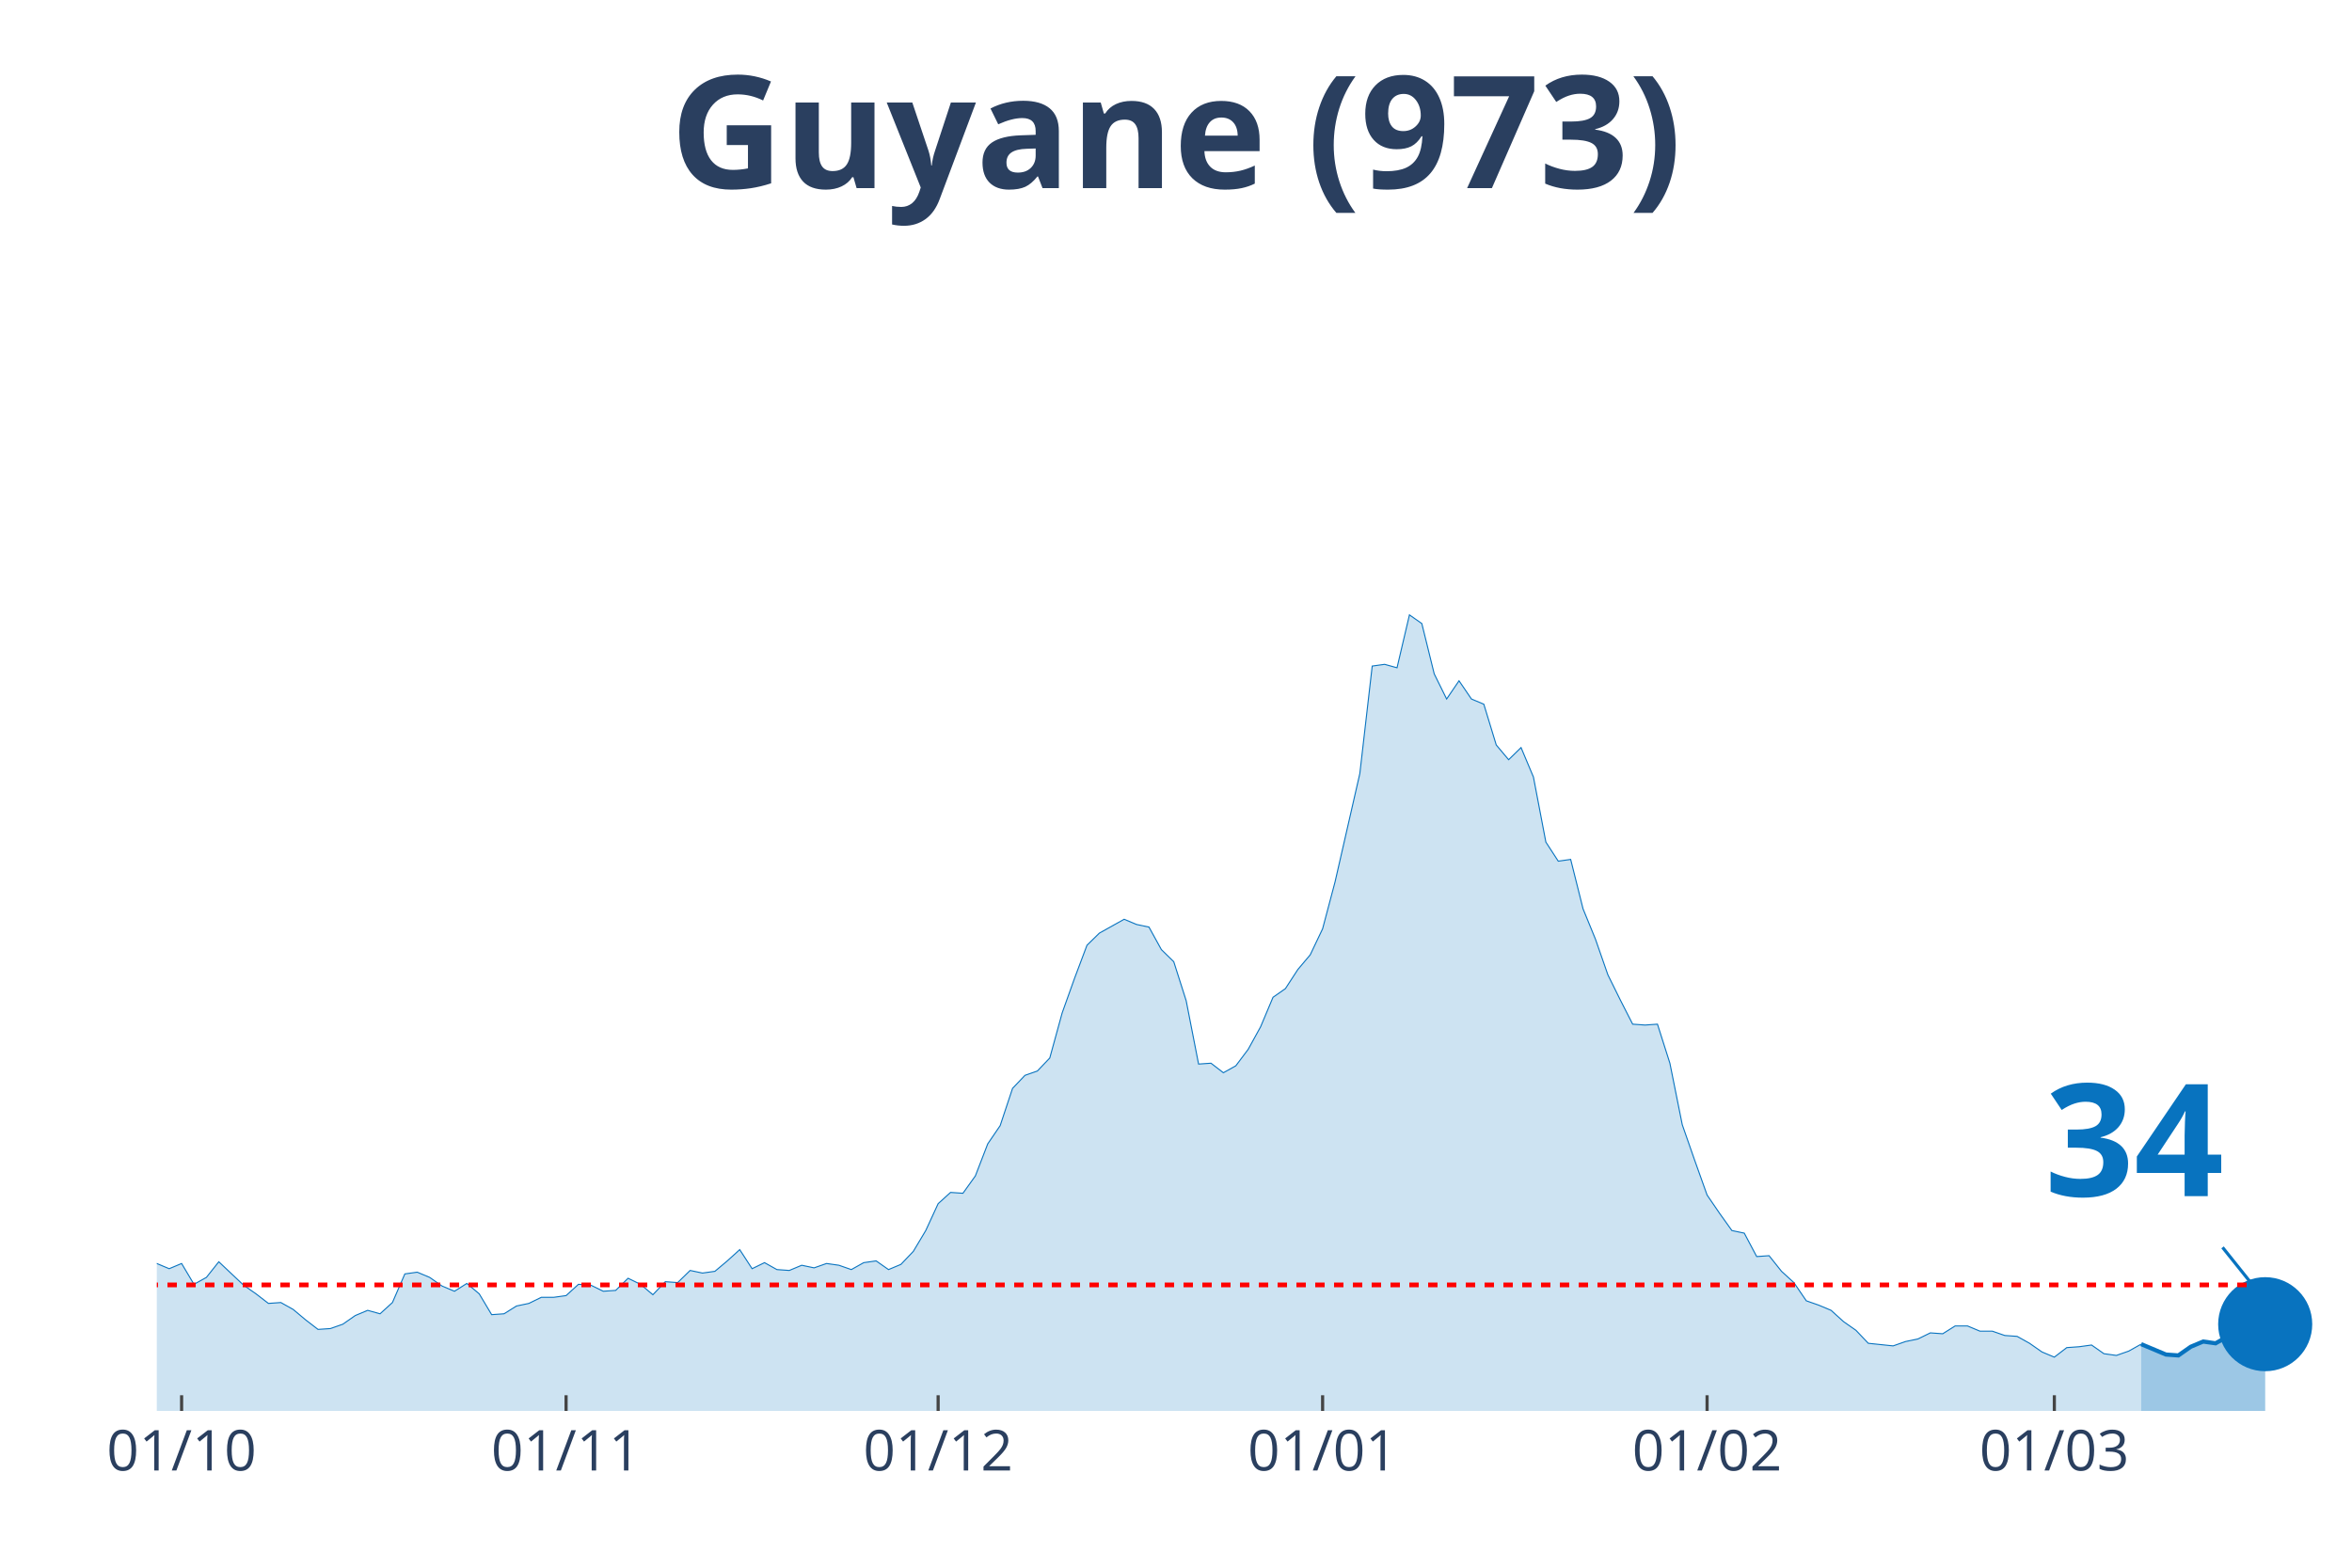
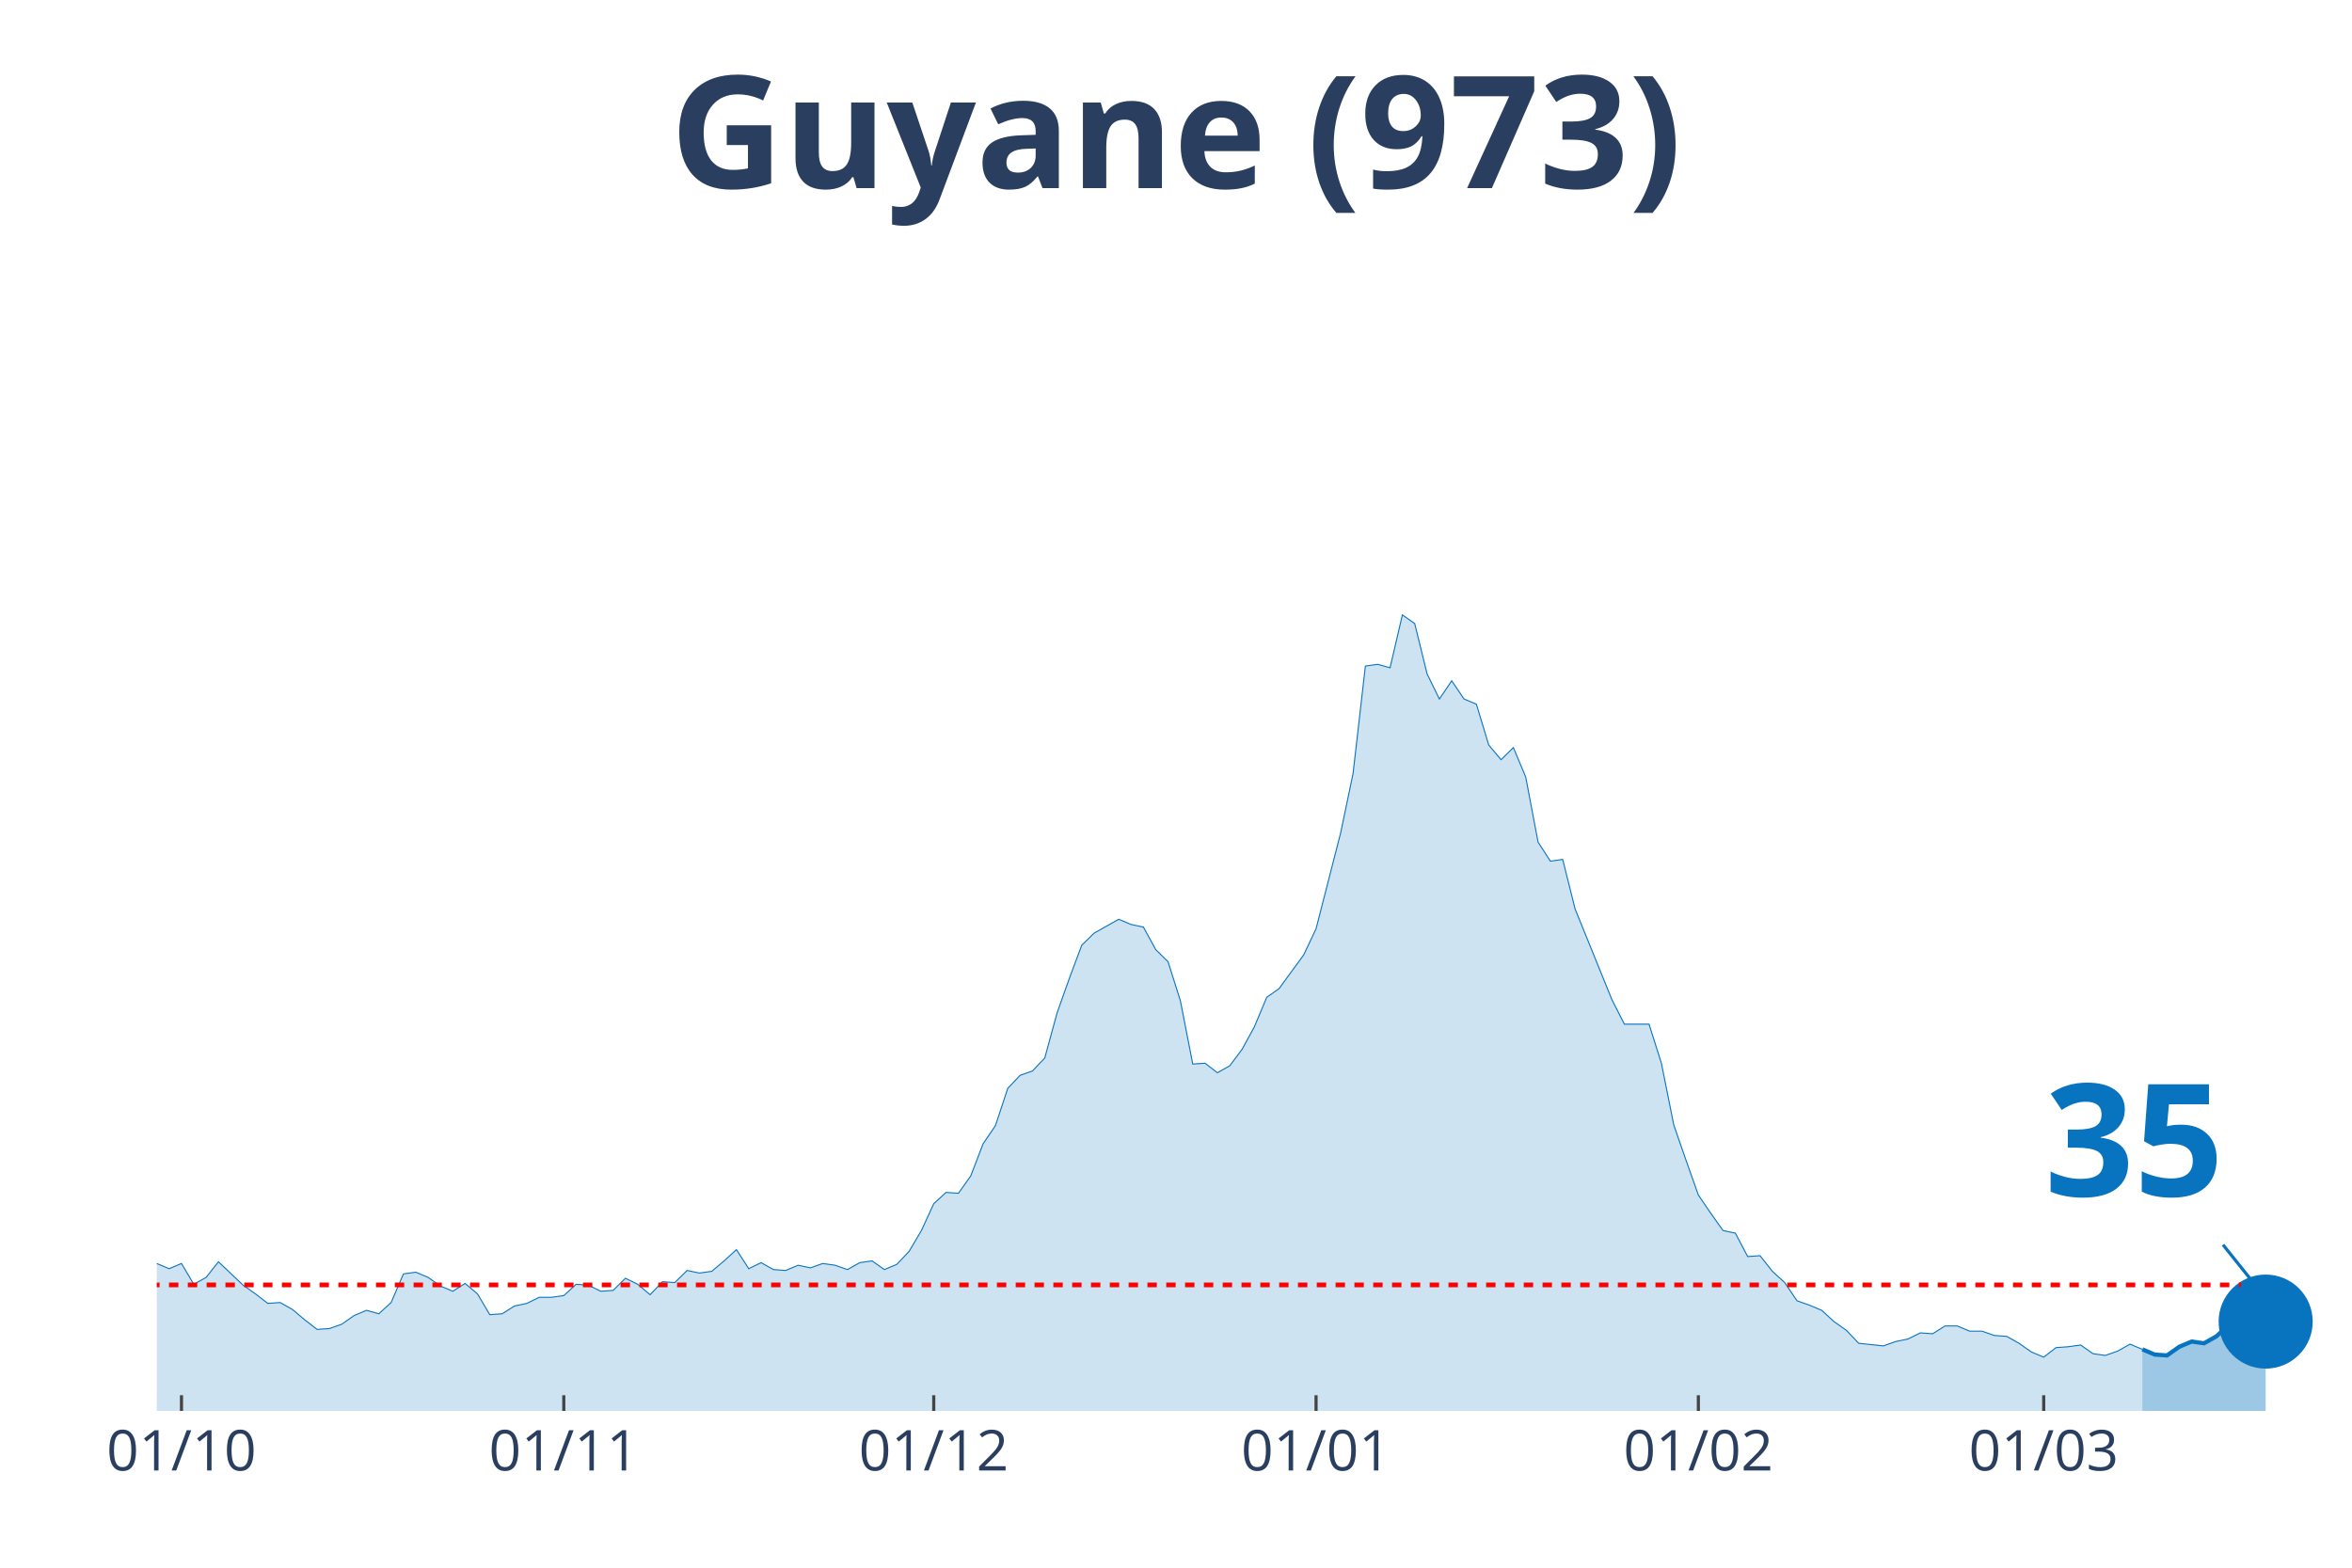
<svg xmlns="http://www.w3.org/2000/svg" class="main-svg" width="1125" height="750" style="" viewBox="0 0 750 500">
  <rect x="0" y="0" width="750" height="500" style="fill: rgb(0, 0, 0); fill-opacity: 0;" />
-   <defs id="defs-82ec3b">
+   <defs id="defs-bc38a4">
    <g class="clips">
-       <clipPath id="clip82ec3bxyplot" class="plotclip">
+       <clipPath id="clipbc38a4xyplot" class="plotclip">
        <rect width="700" height="380" />
      </clipPath>
-       <clipPath class="axesclip" id="clip82ec3bx">
+       <clipPath class="axesclip" id="clipbc38a4x">
        <rect x="50" y="0" width="700" height="500" />
      </clipPath>
-       <clipPath class="axesclip" id="clip82ec3by">
+       <clipPath class="axesclip" id="clipbc38a4y">
        <rect x="0" y="70" width="750" height="380" />
      </clipPath>
-       <clipPath class="axesclip" id="clip82ec3bxy">
+       <clipPath class="axesclip" id="clipbc38a4xy">
        <rect x="50" y="70" width="700" height="380" />
      </clipPath>
    </g>
    <g class="gradients" />
  </defs>
  <g class="bglayer">
    <rect class="bg" x="50" y="70" width="700" height="380" style="fill: rgb(0, 0, 0); fill-opacity: 0; stroke-width: 0;" />
  </g>
  <g class="layer-below">
    <g class="imagelayer" />
    <g class="shapelayer" />
  </g>
  <g class="cartesianlayer">
    <g class="subplot xy">
      <g class="layer-subplot">
        <g class="shapelayer" />
        <g class="imagelayer" />
      </g>
      <g class="gridlayer">
        <g class="x">
-           <path class="xgrid crisp" transform="translate(57.91,0)" d="M0,70v380" style="stroke: rgb(255, 255, 255); stroke-opacity: 1; stroke-width: 1px;" />
-           <path class="xgrid crisp" transform="translate(180.51,0)" d="M0,70v380" style="stroke: rgb(255, 255, 255); stroke-opacity: 1; stroke-width: 1px;" />
-           <path class="xgrid crisp" transform="translate(299.15,0)" d="M0,70v380" style="stroke: rgb(255, 255, 255); stroke-opacity: 1; stroke-width: 1px;" />
-           <path class="xgrid crisp" transform="translate(421.75,0)" d="M0,70v380" style="stroke: rgb(255, 255, 255); stroke-opacity: 1; stroke-width: 1px;" />
-           <path class="xgrid crisp" transform="translate(544.35,0)" d="M0,70v380" style="stroke: rgb(255, 255, 255); stroke-opacity: 1; stroke-width: 1px;" />
-           <path class="xgrid crisp" transform="translate(655.08,0)" d="M0,70v380" style="stroke: rgb(255, 255, 255); stroke-opacity: 1; stroke-width: 1px;" />
+           <path class="xgrid crisp" transform="translate(57.87,0)" d="M0,70v380" style="stroke: rgb(255, 255, 255); stroke-opacity: 1; stroke-width: 1px;" />
+           <path class="xgrid crisp" transform="translate(179.78,0)" d="M0,70v380" style="stroke: rgb(255, 255, 255); stroke-opacity: 1; stroke-width: 1px;" />
+           <path class="xgrid crisp" transform="translate(297.75,0)" d="M0,70v380" style="stroke: rgb(255, 255, 255); stroke-opacity: 1; stroke-width: 1px;" />
+           <path class="xgrid crisp" transform="translate(419.66,0)" d="M0,70v380" style="stroke: rgb(255, 255, 255); stroke-opacity: 1; stroke-width: 1px;" />
+           <path class="xgrid crisp" transform="translate(541.57,0)" d="M0,70v380" style="stroke: rgb(255, 255, 255); stroke-opacity: 1; stroke-width: 1px;" />
+           <path class="xgrid crisp" transform="translate(651.69,0)" d="M0,70v380" style="stroke: rgb(255, 255, 255); stroke-opacity: 1; stroke-width: 1px;" />
        </g>
        <g class="y" />
      </g>
      <g class="zerolinelayer" />
      <path class="xlines-below" />
      <path class="ylines-below" />
      <g class="overlines-below" />
      <g class="xaxislayer-below" />
      <g class="yaxislayer-below" />
      <g class="overaxes-below" />
-       <g class="plot" transform="translate(50, 70)" clip-path="url('#clip82ec3bxyplot')">
+       <g class="plot" transform="translate(50, 70)" clip-path="url('#clipbc38a4xyplot')">
        <g class="scatterlayer mlayer">
-           <g class="trace scatter trace4c1314" style="stroke-miterlimit: 2;">
+           <g class="trace scatter trace0dca41" style="stroke-miterlimit: 2;">
            <g class="fills">
              <g>
-                 <path class="js-fill" d="M632.77,380L-537.85,380L-537.85,379.17L-529.94,375.02L-525.99,368.66L-506.21,333.81L-502.26,336.3L-482.49,338.24L-478.53,336.03L-450.85,288.18L-446.89,266.06L-438.98,231.21L-435.03,224.29L-431.07,217.38L-427.12,190.83L-415.25,81.03L-411.3,54.21L-407.34,58.08L-403.39,32.91L-399.44,10.51L-395.48,16.87L-391.53,19.91L-387.57,43.14L-383.62,46.19L-379.66,24.89L-371.75,14.1L-367.8,30.7L-363.84,27.66L-359.89,0L-355.93,0.55L-351.98,21.57L-348.02,24.61L-344.07,45.91L-332.2,79.93L-328.25,105.09L-324.29,110.07L-320.34,127.22L-312.43,180.6L-308.47,170.36L-300.56,209.08L-296.61,195.53L-292.66,204.66L-288.7,194.7L-284.75,184.19L-280.79,199.68L-272.88,191.66L-268.93,193.6L-245.2,237.29L-241.24,253.61L-237.29,258.59L-233.33,254.99L-225.42,270.48L-221.47,275.74L-217.51,281.27L-213.56,281.27L-209.6,280.16L-205.65,290.95L-201.69,292.05L-197.74,286.52L-193.79,293.16L-189.83,293.99L-185.88,295.92L-181.92,302.29L-177.97,301.18L-174.01,305.88L-170.06,310.86L-166.1,308.37L-158.19,308.92L-154.24,310.31L-150.28,317.22L-146.33,311.69L-130.51,313.35L-126.55,304.77L-122.6,301.46L-118.64,306.99L-114.69,312.52L-110.73,312.24L-106.78,315.56L-102.82,312.24L-98.87,319.71L-94.92,322.75L-87.01,317.77L-83.05,322.2L-79.1,321.37L-75.14,326.35L-67.23,328.01L-63.28,333.54L-59.32,338.52L-55.37,335.75L-51.41,336.58L-47.46,336.03L-39.55,338.52L-35.59,336.58L-31.64,331.32L-27.68,334.09L-23.73,331.32L-19.77,330.49L-15.82,327.18L-11.86,327.73L-7.91,332.43L-3.95,334.64L0,332.98L3.95,334.64L7.91,332.98L11.86,339.62L15.82,337.41L19.77,332.43L27.68,339.9L31.64,342.66L35.59,345.71L39.55,345.43L43.5,347.64L47.46,350.96L51.41,354L55.37,353.73L59.32,352.34L63.28,349.58L67.23,347.92L71.19,349.02L75.14,345.43L79.1,336.3L83.05,335.75L87.01,337.41L90.96,340.17L94.92,341.83L98.87,339.34L102.82,342.66L106.78,349.3L110.73,349.02L114.69,346.54L118.64,345.71L122.6,343.77L126.55,343.77L130.51,343.22L134.46,339.62L138.42,339.9L142.37,341.83L146.33,341.56L150.28,337.69L154.24,339.62L158.19,342.94L162.15,338.79L166.1,339.07L170.06,335.2L174.01,336.03L177.97,335.47L181.92,332.15L185.88,328.56L189.83,334.64L193.79,332.71L197.74,334.92L201.69,335.2L205.65,333.54L209.6,334.37L213.56,332.98L217.51,333.54L221.47,334.92L225.42,332.71L229.38,332.15L233.33,334.92L237.29,333.26L241.24,329.11L245.2,322.47L249.15,313.9L253.11,310.31L257.06,310.58L261.02,305.05L264.97,294.82L268.93,289.01L272.88,277.12L276.84,272.97L280.79,271.59L284.75,267.44L288.7,253.06L292.66,241.99L296.61,231.48L300.56,227.61L308.47,223.19L312.43,224.85L316.38,225.68L320.34,232.87L324.29,236.74L328.25,249.18L332.2,269.37L336.16,269.1L340.11,272.14L344.07,269.93L348.02,264.67L351.98,257.48L355.93,248.08L359.89,245.31L363.84,239.23L367.8,234.53L371.75,226.23L375.71,211.3L383.62,176.72L387.57,142.43L391.53,141.88L395.48,142.98L399.44,126.11L403.39,128.88L407.34,144.92L411.3,152.94L415.25,147.13L419.21,152.94L423.16,154.6L427.12,167.6L431.07,172.3L435.03,168.43L438.98,177.83L442.94,198.57L446.89,204.66L450.85,204.1L454.8,219.87L458.76,229.55L462.71,240.89L466.67,248.91L470.62,256.65L474.58,256.93L478.53,256.65L482.49,269.1L486.44,288.73L490.4,300.07L494.35,311.14L498.31,316.94L502.26,322.47L506.21,323.3L510.17,330.77L514.12,330.49L518.08,335.47L522.03,339.07L525.99,344.88L529.94,346.26L533.9,347.92L537.85,351.51L541.81,354.28L545.76,358.43L553.67,359.26L557.63,357.87L561.58,357.05L565.54,355.11L569.49,355.39L573.45,352.9L577.4,352.9L581.36,354.56L585.31,354.56L589.27,355.94L593.22,356.22L597.18,358.43L601.13,361.19L605.08,362.85L609.04,359.81L612.99,359.53L616.95,358.98L620.9,361.75L624.86,362.3L628.81,360.92L632.77,358.7" style="fill: rgb(8, 115, 191); fill-opacity: 0.2; stroke-width: 0;" />
+                 <path class="js-fill" d="M633.15,380L-534.83,380L-534.83,379.17L-526.97,375.02L-523.03,368.66L-503.37,333.81L-499.44,336.3L-479.78,338.24L-475.84,336.03L-448.31,288.18L-444.38,266.06L-436.52,231.21L-432.58,224.29L-428.65,217.38L-424.72,190.83L-412.92,81.03L-408.99,54.21L-405.06,58.08L-401.12,32.91L-397.19,10.51L-393.26,16.87L-389.33,19.91L-385.39,43.14L-381.46,46.19L-377.53,24.89L-369.66,14.1L-365.73,30.7L-361.8,27.66L-357.87,0L-353.93,0.55L-350,21.57L-346.07,24.61L-342.13,45.91L-330.34,79.93L-326.4,105.09L-322.47,110.07L-318.54,127.22L-310.67,180.6L-306.74,170.36L-298.88,209.08L-294.94,195.53L-291.01,204.66L-287.08,194.7L-283.15,184.19L-279.21,199.68L-271.35,191.66L-267.42,193.6L-243.82,237.29L-239.89,253.61L-235.96,258.59L-232.02,254.99L-224.16,270.48L-220.22,275.74L-216.29,281.27L-212.36,281.27L-208.43,280.16L-204.49,290.95L-200.56,292.05L-196.63,286.52L-192.7,293.16L-188.76,293.99L-184.83,295.92L-180.9,302.29L-176.97,301.18L-173.03,305.88L-169.1,310.86L-165.17,308.37L-157.3,308.92L-153.37,310.31L-149.44,317.22L-145.51,311.69L-129.78,313.35L-125.84,304.77L-121.91,301.46L-117.98,306.99L-114.04,312.52L-110.11,312.24L-106.18,315.56L-102.25,312.24L-98.31,319.71L-94.38,322.75L-86.52,317.77L-82.58,322.2L-78.65,321.37L-74.72,326.35L-66.85,328.01L-62.92,333.54L-58.99,338.52L-55.06,335.75L-51.12,336.58L-47.19,336.03L-39.33,338.52L-35.39,336.58L-31.46,331.32L-27.53,334.09L-23.6,331.32L-19.66,330.49L-15.73,327.18L-11.8,327.73L-7.87,332.43L-3.93,334.64L0,332.98L3.93,334.64L7.87,332.98L11.8,339.62L15.73,337.41L19.66,332.43L27.53,339.9L31.46,342.66L35.39,345.71L39.33,345.43L43.26,347.64L47.19,350.96L51.12,354L55.06,353.73L58.99,352.34L62.92,349.58L66.85,347.92L70.79,349.02L74.72,345.43L78.65,336.3L82.58,335.75L86.52,337.41L90.45,340.17L94.38,341.83L98.31,339.34L102.25,342.66L106.18,349.3L110.11,349.02L114.04,346.54L117.98,345.71L121.91,343.77L125.84,343.77L129.78,343.22L133.71,339.62L137.64,339.9L141.57,341.83L145.51,341.56L149.44,337.69L153.37,339.62L157.3,342.94L161.24,338.79L165.17,339.07L169.1,335.2L173.03,336.03L176.97,335.47L180.9,332.15L184.83,328.56L188.76,334.64L192.7,332.71L196.63,334.92L200.56,335.2L204.49,333.54L208.43,334.37L212.36,332.98L216.29,333.54L220.22,334.92L224.16,332.71L228.09,332.15L232.02,334.92L235.96,333.26L239.89,329.11L243.82,322.47L247.75,313.9L251.69,310.31L255.62,310.58L259.55,305.05L263.48,294.82L267.42,289.01L271.35,277.12L275.28,272.97L279.21,271.59L283.15,267.44L287.08,253.06L291.01,241.99L294.94,231.48L298.88,227.61L306.74,223.19L310.67,224.85L314.61,225.68L318.54,232.87L322.47,236.74L326.4,249.18L330.34,269.37L334.27,269.1L338.2,272.14L342.13,269.93L346.07,264.67L350,257.48L353.93,248.08L357.87,245.31L365.73,234.53L369.66,226.23L377.53,195.53L381.46,176.72L385.39,142.43L389.33,141.88L393.26,142.98L397.19,126.11L401.12,128.88L405.06,144.92L408.99,152.94L412.92,147.13L416.85,152.94L420.79,154.6L424.72,167.6L428.65,172.3L432.58,168.43L436.52,177.83L440.45,198.57L444.38,204.66L448.31,204.1L452.25,219.87L464.04,248.91L467.98,256.65L475.84,256.65L479.78,269.1L483.71,288.73L487.64,300.07L491.57,311.14L495.51,316.94L499.44,322.47L503.37,323.3L507.3,330.77L511.24,330.49L515.17,335.47L519.1,339.07L523.03,344.88L526.97,346.26L530.9,347.92L534.83,351.51L538.76,354.28L542.7,358.43L550.56,359.26L554.49,357.87L558.43,357.05L562.36,355.11L566.29,355.39L570.22,352.9L574.16,352.9L578.09,354.56L582.02,354.56L585.96,355.94L589.89,356.22L593.82,358.43L597.75,361.19L601.69,362.85L605.62,359.81L609.55,359.53L613.48,358.98L617.42,361.75L621.35,362.3L625.28,360.92L629.21,358.7L633.15,360.36" style="fill: rgb(8, 115, 191); fill-opacity: 0.2; stroke-width: 0;" />
              </g>
            </g>
            <g class="errorbars" />
            <g class="lines">
-               <path class="js-line" d="M-537.85,379.17L-529.94,375.02L-525.99,368.66L-506.21,333.81L-502.26,336.3L-482.49,338.24L-478.53,336.03L-450.85,288.18L-446.89,266.06L-438.98,231.21L-435.03,224.29L-431.07,217.38L-427.12,190.83L-415.25,81.03L-411.3,54.21L-407.34,58.08L-403.39,32.91L-399.44,10.51L-395.48,16.87L-391.53,19.91L-387.57,43.14L-383.62,46.19L-379.66,24.89L-371.75,14.1L-367.8,30.7L-363.84,27.66L-359.89,0L-355.93,0.55L-351.98,21.57L-348.02,24.61L-344.07,45.91L-332.2,79.93L-328.25,105.09L-324.29,110.07L-320.34,127.22L-312.43,180.6L-308.47,170.36L-300.56,209.08L-296.61,195.53L-292.66,204.66L-288.7,194.7L-284.75,184.19L-280.79,199.68L-272.88,191.66L-268.93,193.6L-245.2,237.29L-241.24,253.61L-237.29,258.59L-233.33,254.99L-225.42,270.48L-221.47,275.74L-217.51,281.27L-213.56,281.27L-209.6,280.16L-205.65,290.95L-201.69,292.05L-197.74,286.52L-193.79,293.16L-189.83,293.99L-185.88,295.92L-181.92,302.29L-177.97,301.18L-174.01,305.88L-170.06,310.86L-166.1,308.37L-158.19,308.92L-154.24,310.31L-150.28,317.22L-146.33,311.69L-130.51,313.35L-126.55,304.77L-122.6,301.46L-118.64,306.99L-114.69,312.52L-110.73,312.24L-106.78,315.56L-102.82,312.24L-98.87,319.71L-94.92,322.75L-87.01,317.77L-83.05,322.2L-79.1,321.37L-75.14,326.35L-67.23,328.01L-63.28,333.54L-59.32,338.52L-55.37,335.75L-51.41,336.58L-47.46,336.03L-39.55,338.52L-35.59,336.58L-31.64,331.32L-27.68,334.09L-23.73,331.32L-19.77,330.49L-15.82,327.18L-11.86,327.73L-7.91,332.43L-3.95,334.64L0,332.98L3.95,334.64L7.91,332.98L11.86,339.62L15.82,337.41L19.77,332.43L27.68,339.9L31.64,342.66L35.59,345.71L39.55,345.43L43.5,347.64L47.46,350.96L51.41,354L55.37,353.73L59.32,352.34L63.28,349.58L67.23,347.92L71.19,349.02L75.14,345.43L79.1,336.3L83.05,335.75L87.01,337.41L90.96,340.17L94.92,341.83L98.87,339.34L102.82,342.66L106.78,349.3L110.73,349.02L114.69,346.54L118.64,345.71L122.6,343.77L126.55,343.77L130.51,343.22L134.46,339.62L138.42,339.9L142.37,341.83L146.33,341.56L150.28,337.69L154.24,339.62L158.19,342.94L162.15,338.79L166.1,339.07L170.06,335.2L174.01,336.03L177.97,335.47L181.92,332.15L185.88,328.56L189.83,334.64L193.79,332.71L197.74,334.92L201.69,335.2L205.65,333.54L209.6,334.37L213.56,332.98L217.51,333.54L221.47,334.92L225.42,332.71L229.38,332.15L233.33,334.92L237.29,333.26L241.24,329.11L245.2,322.47L249.15,313.9L253.11,310.31L257.06,310.58L261.02,305.05L264.97,294.82L268.93,289.01L272.88,277.12L276.84,272.97L280.79,271.59L284.75,267.44L288.7,253.06L292.66,241.99L296.61,231.48L300.56,227.61L308.47,223.19L312.43,224.85L316.38,225.68L320.34,232.87L324.29,236.74L328.25,249.18L332.2,269.37L336.16,269.1L340.11,272.14L344.07,269.93L348.02,264.67L351.98,257.48L355.93,248.08L359.89,245.31L363.84,239.23L367.8,234.53L371.75,226.23L375.71,211.3L383.62,176.72L387.57,142.43L391.53,141.88L395.48,142.98L399.44,126.11L403.39,128.88L407.34,144.92L411.3,152.94L415.25,147.13L419.21,152.94L423.16,154.6L427.12,167.6L431.07,172.3L435.03,168.43L438.98,177.83L442.94,198.57L446.89,204.66L450.85,204.1L454.8,219.87L458.76,229.55L462.71,240.89L466.67,248.91L470.62,256.65L474.58,256.93L478.53,256.65L482.49,269.1L486.44,288.73L490.4,300.07L494.35,311.14L498.31,316.94L502.26,322.47L506.21,323.3L510.17,330.77L514.12,330.49L518.08,335.47L522.03,339.07L525.99,344.88L529.94,346.26L533.9,347.92L537.85,351.51L541.81,354.28L545.76,358.43L553.67,359.26L557.63,357.87L561.58,357.05L565.54,355.11L569.49,355.39L573.45,352.9L577.4,352.9L581.36,354.56L585.31,354.56L589.27,355.94L593.22,356.22L597.18,358.43L601.13,361.19L605.08,362.85L609.04,359.81L612.99,359.53L616.95,358.98L620.9,361.75L624.86,362.3L628.81,360.92L632.77,358.7" style="vector-effect: non-scaling-stroke; fill: none; stroke: rgb(8, 115, 191); stroke-opacity: 1; stroke-width: 0.5px; opacity: 1;" />
+               <path class="js-line" d="M-534.83,379.17L-526.97,375.02L-523.03,368.66L-503.37,333.81L-499.44,336.3L-479.78,338.24L-475.84,336.03L-448.31,288.18L-444.38,266.06L-436.52,231.21L-432.58,224.29L-428.65,217.38L-424.72,190.83L-412.92,81.03L-408.99,54.21L-405.06,58.08L-401.12,32.91L-397.19,10.51L-393.26,16.87L-389.33,19.91L-385.39,43.14L-381.46,46.19L-377.53,24.89L-369.66,14.1L-365.73,30.7L-361.8,27.66L-357.87,0L-353.93,0.55L-350,21.57L-346.07,24.61L-342.13,45.91L-330.34,79.93L-326.4,105.09L-322.47,110.07L-318.54,127.22L-310.67,180.6L-306.74,170.36L-298.88,209.08L-294.94,195.53L-291.01,204.66L-287.08,194.7L-283.15,184.19L-279.21,199.68L-271.35,191.66L-267.42,193.6L-243.82,237.29L-239.89,253.61L-235.96,258.59L-232.02,254.99L-224.16,270.48L-220.22,275.74L-216.29,281.27L-212.36,281.27L-208.43,280.16L-204.49,290.95L-200.56,292.05L-196.63,286.52L-192.7,293.16L-188.76,293.99L-184.83,295.92L-180.9,302.29L-176.97,301.18L-173.03,305.88L-169.1,310.86L-165.17,308.37L-157.3,308.92L-153.37,310.31L-149.44,317.22L-145.51,311.69L-129.78,313.35L-125.84,304.77L-121.91,301.46L-117.98,306.99L-114.04,312.52L-110.11,312.24L-106.18,315.56L-102.25,312.24L-98.31,319.71L-94.38,322.75L-86.52,317.77L-82.58,322.2L-78.65,321.37L-74.72,326.35L-66.85,328.01L-62.92,333.54L-58.99,338.52L-55.06,335.75L-51.12,336.58L-47.19,336.03L-39.33,338.52L-35.39,336.58L-31.46,331.32L-27.53,334.09L-23.6,331.32L-19.66,330.49L-15.73,327.18L-11.8,327.73L-7.87,332.43L-3.93,334.64L0,332.98L3.93,334.64L7.87,332.98L11.8,339.62L15.73,337.41L19.66,332.43L27.53,339.9L31.46,342.66L35.39,345.71L39.33,345.43L43.26,347.64L47.19,350.96L51.12,354L55.06,353.73L58.99,352.34L62.92,349.58L66.85,347.92L70.79,349.02L74.72,345.43L78.65,336.3L82.58,335.75L86.52,337.41L90.45,340.17L94.38,341.83L98.31,339.34L102.25,342.66L106.18,349.3L110.11,349.02L114.04,346.54L117.98,345.71L121.91,343.77L125.84,343.77L129.78,343.22L133.71,339.62L137.64,339.9L141.57,341.83L145.51,341.56L149.44,337.69L153.37,339.62L157.3,342.94L161.24,338.79L165.17,339.07L169.1,335.2L173.03,336.03L176.97,335.47L180.9,332.15L184.83,328.56L188.76,334.64L192.7,332.71L196.63,334.92L200.56,335.2L204.49,333.54L208.43,334.37L212.36,332.98L216.29,333.54L220.22,334.92L224.16,332.71L228.09,332.15L232.02,334.92L235.96,333.26L239.89,329.11L243.82,322.47L247.75,313.9L251.69,310.31L255.62,310.58L259.55,305.05L263.48,294.82L267.42,289.01L271.35,277.12L275.28,272.97L279.21,271.59L283.15,267.44L287.08,253.06L291.01,241.99L294.94,231.48L298.88,227.61L306.74,223.19L310.67,224.85L314.61,225.68L318.54,232.87L322.47,236.74L326.4,249.18L330.34,269.37L334.27,269.1L338.2,272.14L342.13,269.93L346.07,264.67L350,257.48L353.93,248.08L357.87,245.31L365.73,234.53L369.66,226.23L377.53,195.53L381.46,176.72L385.39,142.43L389.33,141.88L393.26,142.98L397.19,126.11L401.12,128.88L405.06,144.92L408.99,152.94L412.92,147.13L416.85,152.94L420.79,154.6L424.72,167.6L428.65,172.3L432.58,168.43L436.52,177.83L440.45,198.57L444.38,204.66L448.31,204.1L452.25,219.87L464.04,248.91L467.98,256.65L475.84,256.65L479.78,269.1L483.71,288.73L487.64,300.07L491.57,311.14L495.51,316.94L499.44,322.47L503.37,323.3L507.3,330.77L511.24,330.49L515.17,335.47L519.1,339.07L523.03,344.88L526.97,346.26L530.9,347.92L534.83,351.51L538.76,354.28L542.7,358.43L550.56,359.26L554.49,357.87L558.43,357.05L562.36,355.11L566.29,355.39L570.22,352.9L574.16,352.9L578.09,354.56L582.02,354.56L585.96,355.94L589.89,356.22L593.82,358.43L597.75,361.19L601.69,362.85L605.62,359.81L609.55,359.53L613.48,358.98L617.42,361.75L621.35,362.3L625.28,360.92L629.21,358.7L633.15,360.36" style="vector-effect: non-scaling-stroke; fill: none; stroke: rgb(8, 115, 191); stroke-opacity: 1; stroke-width: 0.5px; opacity: 1;" />
            </g>
            <g class="points" />
            <g class="text" />
          </g>
-           <g class="trace scatter traceed182e" style="stroke-miterlimit: 2;">
+           <g class="trace scatter tracef3ff4e" style="stroke-miterlimit: 2;">
            <g class="fills">
              <g>
-                 <path class="js-fill" d="M672.32,380L632.77,380L632.77,358.7L640.68,362.02L644.63,362.3L648.59,359.53L652.54,357.87L656.5,358.43L660.45,356.22L664.41,353.17L668.36,352.07L672.32,352.34" style="fill: rgb(8, 115, 191); fill-opacity: 0.4; stroke-width: 0;" />
+                 <path class="js-fill" d="M672.47,380L633.15,380L633.15,360.36L637.08,362.02L641.01,362.3L644.94,359.53L648.88,357.87L652.81,358.43L656.74,356.22L660.67,352.62L664.61,351.51L672.47,351.51" style="fill: rgb(8, 115, 191); fill-opacity: 0.4; stroke-width: 0;" />
              </g>
            </g>
            <g class="errorbars" />
            <g class="lines">
-               <path class="js-line" d="M632.77,358.7L640.68,362.02L644.63,362.3L648.59,359.53L652.54,357.87L656.5,358.43L660.45,356.22L664.41,353.17L668.36,352.07L672.32,352.34" style="vector-effect: non-scaling-stroke; fill: none; stroke: rgb(8, 115, 191); stroke-opacity: 1; stroke-width: 2px; opacity: 1;" />
+               <path class="js-line" d="M633.15,360.36L637.08,362.02L641.01,362.3L644.94,359.53L648.88,357.87L652.81,358.43L656.74,356.22L660.67,352.62L664.61,351.51L672.47,351.51" style="vector-effect: non-scaling-stroke; fill: none; stroke: rgb(8, 115, 191); stroke-opacity: 1; stroke-width: 2px; opacity: 1;" />
            </g>
            <g class="points" />
            <g class="text" />
          </g>
-           <g class="trace scatter trace2d9213" style="stroke-miterlimit: 2; opacity: 1;">
+           <g class="trace scatter trace2f1f3b" style="stroke-miterlimit: 2; opacity: 1;">
            <g class="fills" />
            <g class="errorbars" />
            <g class="lines" />
            <g class="points">
-               <path class="point" transform="translate(672.32,352.34)" d="M15,0A15,15 0 1,1 0,-15A15,15 0 0,1 15,0Z" style="opacity: 1; stroke-width: 0px; fill: rgb(8, 115, 191); fill-opacity: 1;" />
+               <path class="point" transform="translate(672.47,351.51)" d="M15,0A15,15 0 1,1 0,-15A15,15 0 0,1 15,0Z" style="opacity: 1; stroke-width: 0px; fill: rgb(8, 115, 191); fill-opacity: 1;" />
            </g>
            <g class="text" />
          </g>
        </g>
      </g>
      <g class="overplot" />
      <path class="xlines-above crisp" style="fill: none; stroke-width: 1px; stroke: rgb(0, 0, 0); stroke-opacity: 0;" d="" />
      <path class="ylines-above crisp" style="fill: none;" d="M0,0" />
      <g class="overlines-above" />
      <g class="xaxislayer-above">
-         <path class="xtick ticks crisp" d="M0,450v-5" transform="translate(57.91,0)" style="stroke: rgb(68, 68, 68); stroke-opacity: 1; stroke-width: 1px;" />
-         <path class="xtick ticks crisp" d="M0,450v-5" transform="translate(180.51,0)" style="stroke: rgb(68, 68, 68); stroke-opacity: 1; stroke-width: 1px;" />
-         <path class="xtick ticks crisp" d="M0,450v-5" transform="translate(299.15,0)" style="stroke: rgb(68, 68, 68); stroke-opacity: 1; stroke-width: 1px;" />
-         <path class="xtick ticks crisp" d="M0,450v-5" transform="translate(421.75,0)" style="stroke: rgb(68, 68, 68); stroke-opacity: 1; stroke-width: 1px;" />
-         <path class="xtick ticks crisp" d="M0,450v-5" transform="translate(544.35,0)" style="stroke: rgb(68, 68, 68); stroke-opacity: 1; stroke-width: 1px;" />
-         <path class="xtick ticks crisp" d="M0,450v-5" transform="translate(655.08,0)" style="stroke: rgb(68, 68, 68); stroke-opacity: 1; stroke-width: 1px;" />
+         <path class="xtick ticks crisp" d="M0,450v-5" transform="translate(57.87,0)" style="stroke: rgb(68, 68, 68); stroke-opacity: 1; stroke-width: 1px;" />
+         <path class="xtick ticks crisp" d="M0,450v-5" transform="translate(179.78,0)" style="stroke: rgb(68, 68, 68); stroke-opacity: 1; stroke-width: 1px;" />
+         <path class="xtick ticks crisp" d="M0,450v-5" transform="translate(297.75,0)" style="stroke: rgb(68, 68, 68); stroke-opacity: 1; stroke-width: 1px;" />
+         <path class="xtick ticks crisp" d="M0,450v-5" transform="translate(419.66,0)" style="stroke: rgb(68, 68, 68); stroke-opacity: 1; stroke-width: 1px;" />
+         <path class="xtick ticks crisp" d="M0,450v-5" transform="translate(541.57,0)" style="stroke: rgb(68, 68, 68); stroke-opacity: 1; stroke-width: 1px;" />
+         <path class="xtick ticks crisp" d="M0,450v-5" transform="translate(651.69,0)" style="stroke: rgb(68, 68, 68); stroke-opacity: 1; stroke-width: 1px;" />
        <g class="xtick">
-           <text text-anchor="middle" x="0" y="469" transform="translate(57.91,0)" style="font-family: 'Open Sans', verdana, arial, sans-serif; font-size: 18px; fill: rgb(42, 63, 95); fill-opacity: 1; white-space: pre;">01/10</text>
+           <text text-anchor="middle" x="0" y="469" transform="translate(57.87,0)" style="font-family: 'Open Sans', verdana, arial, sans-serif; font-size: 18px; fill: rgb(42, 63, 95); fill-opacity: 1; white-space: pre;">01/10</text>
        </g>
        <g class="xtick">
-           <text text-anchor="middle" x="0" y="469" transform="translate(180.51,0)" style="font-family: 'Open Sans', verdana, arial, sans-serif; font-size: 18px; fill: rgb(42, 63, 95); fill-opacity: 1; white-space: pre;">01/11</text>
+           <text text-anchor="middle" x="0" y="469" transform="translate(179.78,0)" style="font-family: 'Open Sans', verdana, arial, sans-serif; font-size: 18px; fill: rgb(42, 63, 95); fill-opacity: 1; white-space: pre;">01/11</text>
        </g>
        <g class="xtick">
-           <text text-anchor="middle" x="0" y="469" transform="translate(299.15,0)" style="font-family: 'Open Sans', verdana, arial, sans-serif; font-size: 18px; fill: rgb(42, 63, 95); fill-opacity: 1; white-space: pre;">01/12</text>
+           <text text-anchor="middle" x="0" y="469" transform="translate(297.75,0)" style="font-family: 'Open Sans', verdana, arial, sans-serif; font-size: 18px; fill: rgb(42, 63, 95); fill-opacity: 1; white-space: pre;">01/12</text>
        </g>
        <g class="xtick">
-           <text text-anchor="middle" x="0" y="469" transform="translate(421.75,0)" style="font-family: 'Open Sans', verdana, arial, sans-serif; font-size: 18px; fill: rgb(42, 63, 95); fill-opacity: 1; white-space: pre;">01/01</text>
+           <text text-anchor="middle" x="0" y="469" transform="translate(419.66,0)" style="font-family: 'Open Sans', verdana, arial, sans-serif; font-size: 18px; fill: rgb(42, 63, 95); fill-opacity: 1; white-space: pre;">01/01</text>
        </g>
        <g class="xtick">
-           <text text-anchor="middle" x="0" y="469" transform="translate(544.35,0)" style="font-family: 'Open Sans', verdana, arial, sans-serif; font-size: 18px; fill: rgb(42, 63, 95); fill-opacity: 1; white-space: pre;">01/02</text>
+           <text text-anchor="middle" x="0" y="469" transform="translate(541.57,0)" style="font-family: 'Open Sans', verdana, arial, sans-serif; font-size: 18px; fill: rgb(42, 63, 95); fill-opacity: 1; white-space: pre;">01/02</text>
        </g>
        <g class="xtick">
-           <text text-anchor="middle" x="0" y="469" transform="translate(655.08,0)" style="font-family: 'Open Sans', verdana, arial, sans-serif; font-size: 18px; fill: rgb(42, 63, 95); fill-opacity: 1; white-space: pre;">01/03</text>
+           <text text-anchor="middle" x="0" y="469" transform="translate(651.69,0)" style="font-family: 'Open Sans', verdana, arial, sans-serif; font-size: 18px; fill: rgb(42, 63, 95); fill-opacity: 1; white-space: pre;">01/03</text>
        </g>
      </g>
      <g class="yaxislayer-above" />
      <g class="overaxes-above" />
    </g>
  </g>
  <g class="polarlayer" />
  <g class="ternarylayer" />
  <g class="geolayer" />
  <g class="funnelarealayer" />
  <g class="pielayer" />
  <g class="treemaplayer" />
  <g class="sunburstlayer" />
  <g class="glimages" />
-   <defs id="topdefs-82ec3b">
+   <defs id="topdefs-bc38a4">
    <g class="clips" />
  </defs>
  <g class="layer-above">
    <g class="imagelayer" />
    <g class="shapelayer">
-       <path data-index="0" fill-rule="evenodd" d="M-2172.6,409.8L718.36,409.8" clip-path="url('#clip82ec3bxy')" style="opacity: 1; stroke: rgb(255, 0, 0); stroke-opacity: 1; fill: rgb(0, 0, 0); fill-opacity: 0; stroke-dasharray: 3px, 3px; stroke-width: 1.5px;" />
+       <path data-index="0" fill-rule="evenodd" d="M-2160.11,409.8L714.61,409.8" clip-path="url('#clipbc38a4xy')" style="opacity: 1; stroke: rgb(255, 0, 0); stroke-opacity: 1; fill: rgb(0, 0, 0); fill-opacity: 0; stroke-dasharray: 3px, 3px; stroke-width: 1.5px;" />
    </g>
  </g>
  <g class="infolayer">
    <g class="g-gtitle">
      <text class="gtitle" x="375" y="25" text-anchor="middle" dy="0.7em" style="font-family: 'Open Sans', verdana, arial, sans-serif; font-size: 50px; fill: rgb(42, 63, 95); opacity: 1; font-weight: normal; white-space: pre;">
        <tspan style="font-weight:bold">Guyane (973)</tspan>
      </text>
    </g>
    <g class="g-xtitle" />
    <g class="annotation" data-index="0" style="opacity: 1;">
-       <g class="annotation-text-g" transform="rotate(0,680.32,362.34)">
+       <g class="annotation-text-g" transform="rotate(0,680.47,361.51)">
        <g class="cursor-pointer" transform="translate(637, 326)">
          <rect class="bg" x="0.5" y="0.5" width="86" height="71" style="stroke-width: 1px; stroke: rgb(0, 0, 0); stroke-opacity: 0; fill: rgb(255, 255, 255); fill-opacity: 0.6;" />
          <text class="annotation-text" text-anchor="middle" x="43.531" y="55.5" style="font-family: 'Open Sans', verdana, arial, sans-serif; font-size: 50px; fill: rgb(8, 115, 191); fill-opacity: 1; white-space: pre;">
-             <tspan style="font-weight:bold">34 </tspan>
+             <tspan style="font-weight:bold">35 </tspan>
          </text>
        </g>
      </g>
      <g class="annotation-arrow-g" style="opacity: 1;">
-         <path d="M708.72,397.84L720.32,412.34" style="stroke-width: 1px; stroke: rgb(8, 115, 191); stroke-opacity: 1; stroke-dasharray: 0px, 0px, 18.569px, 18.569px;" />
+         <path d="M708.87,397.01L720.47,411.51" style="stroke-width: 1px; stroke: rgb(8, 115, 191); stroke-opacity: 1; stroke-dasharray: 0px, 0px, 18.569px, 18.569px;" />
      </g>
    </g>
  </g>
</svg>
